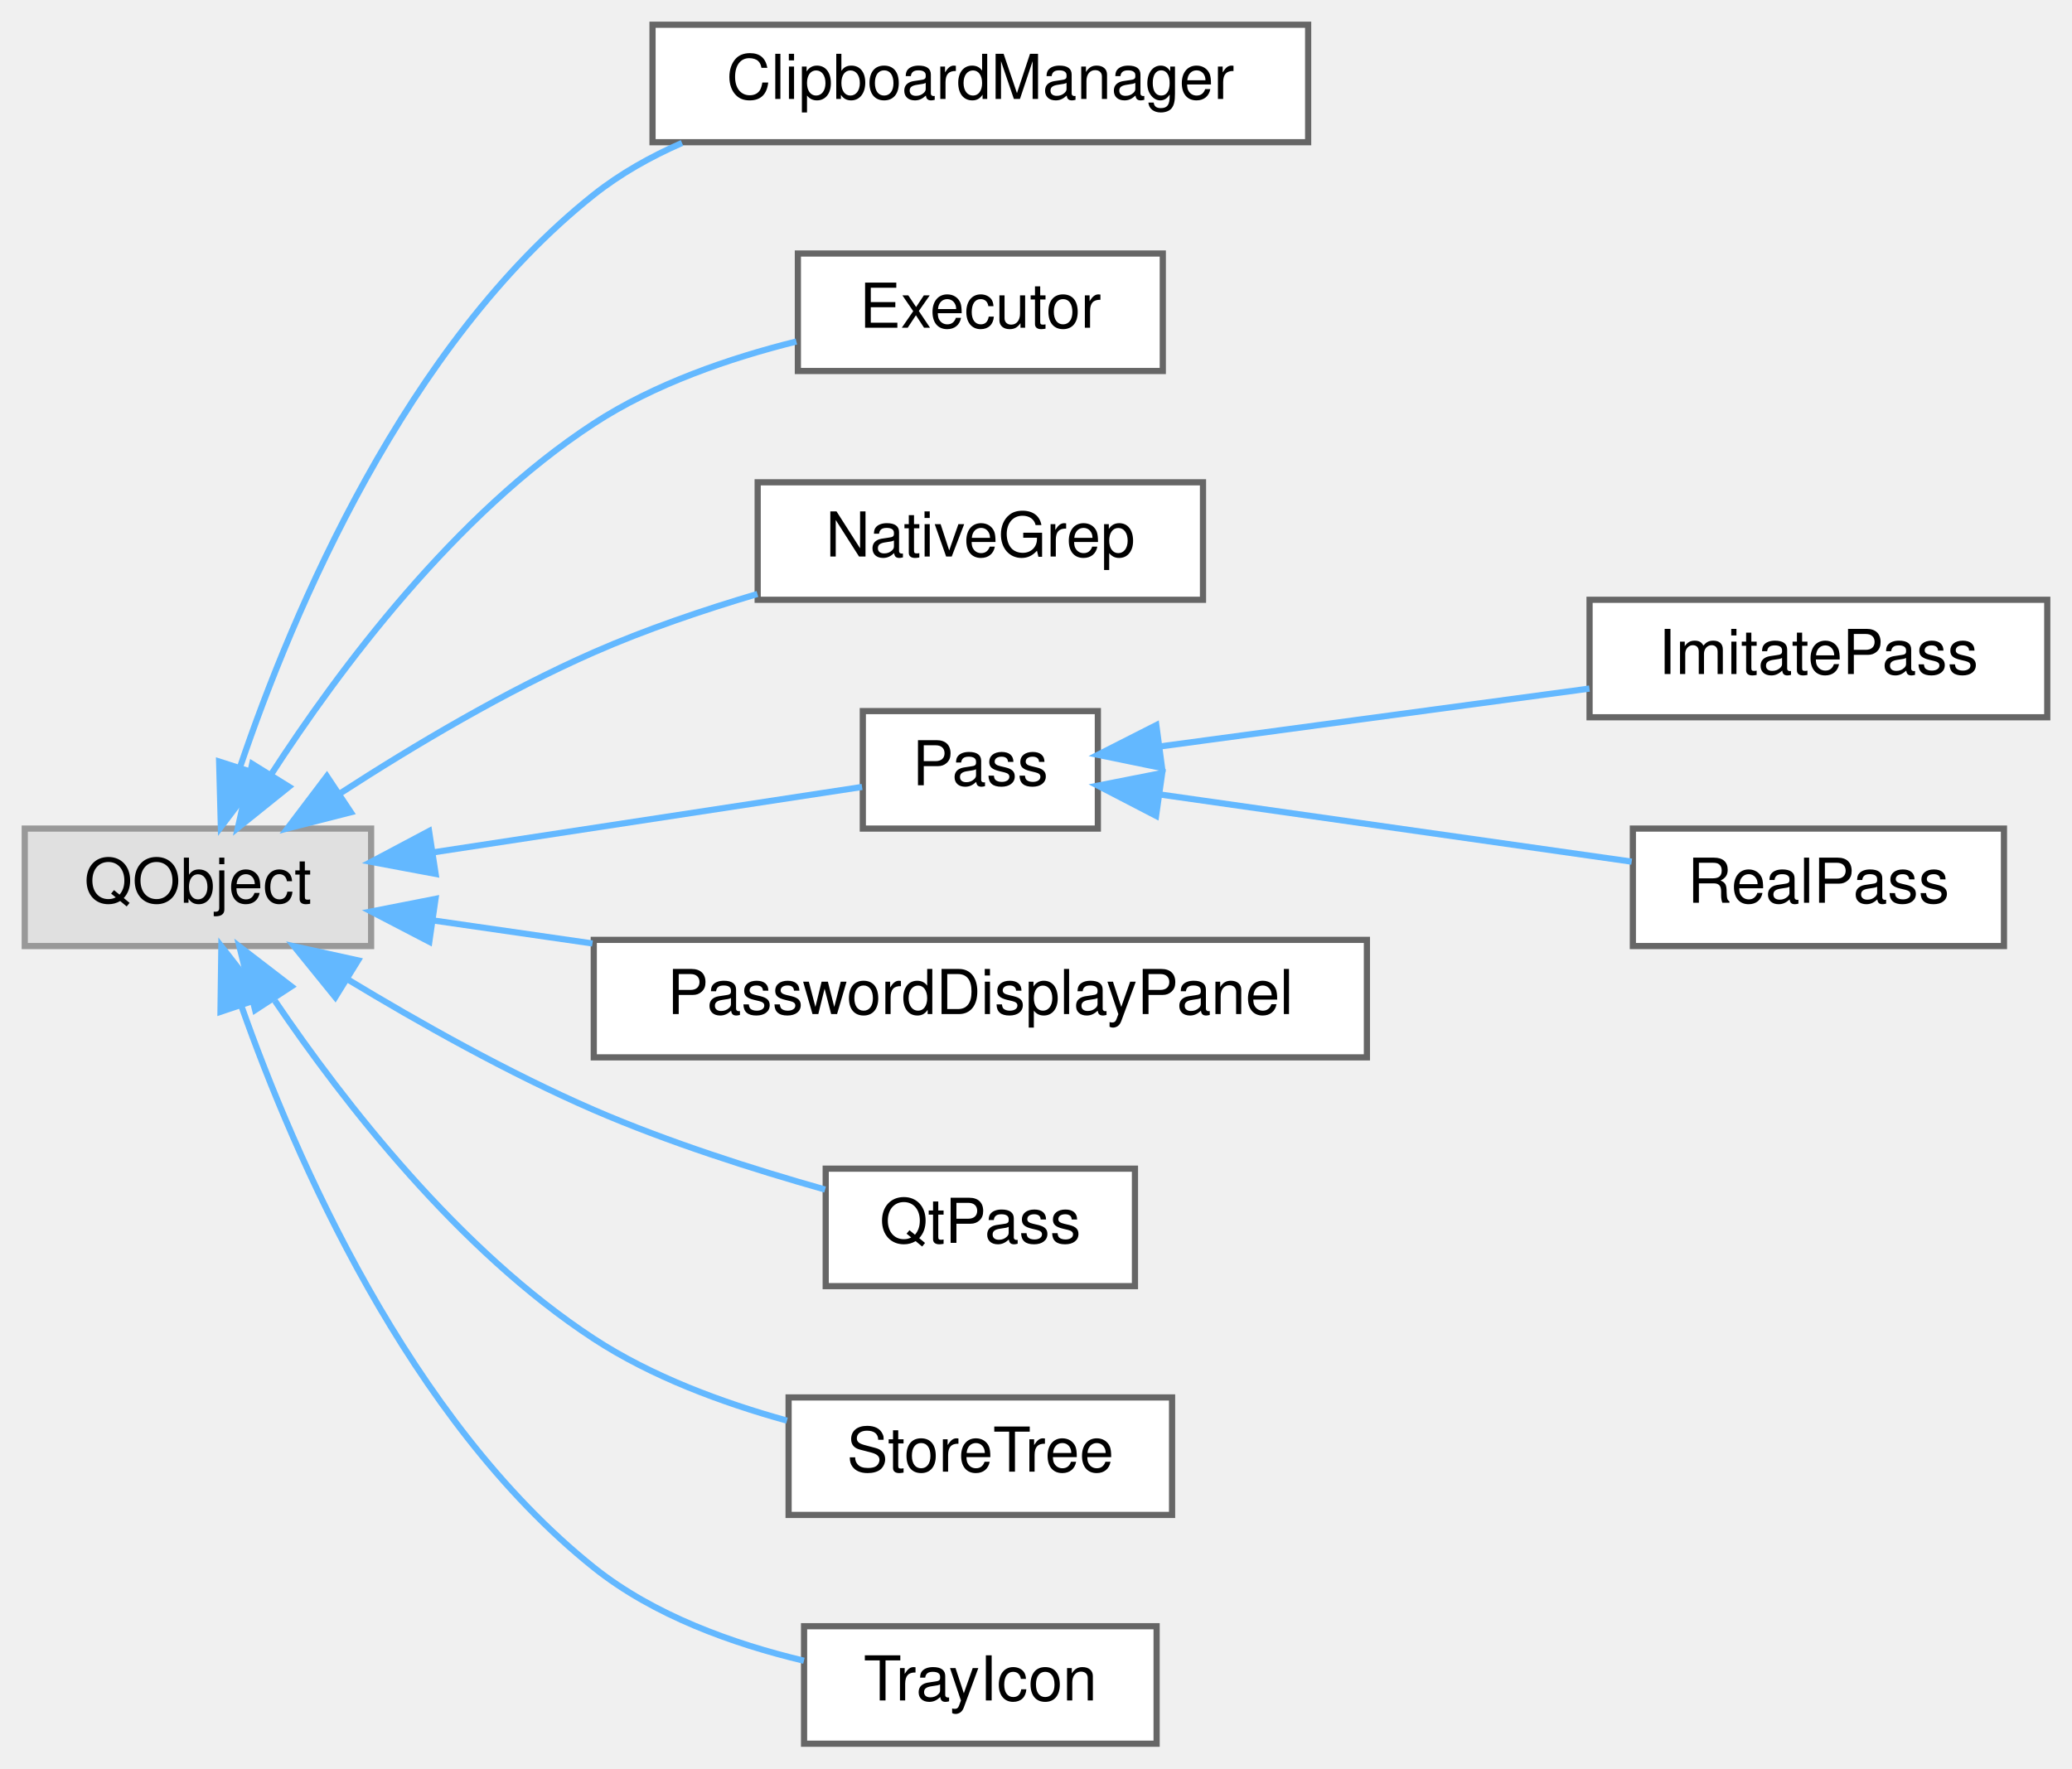
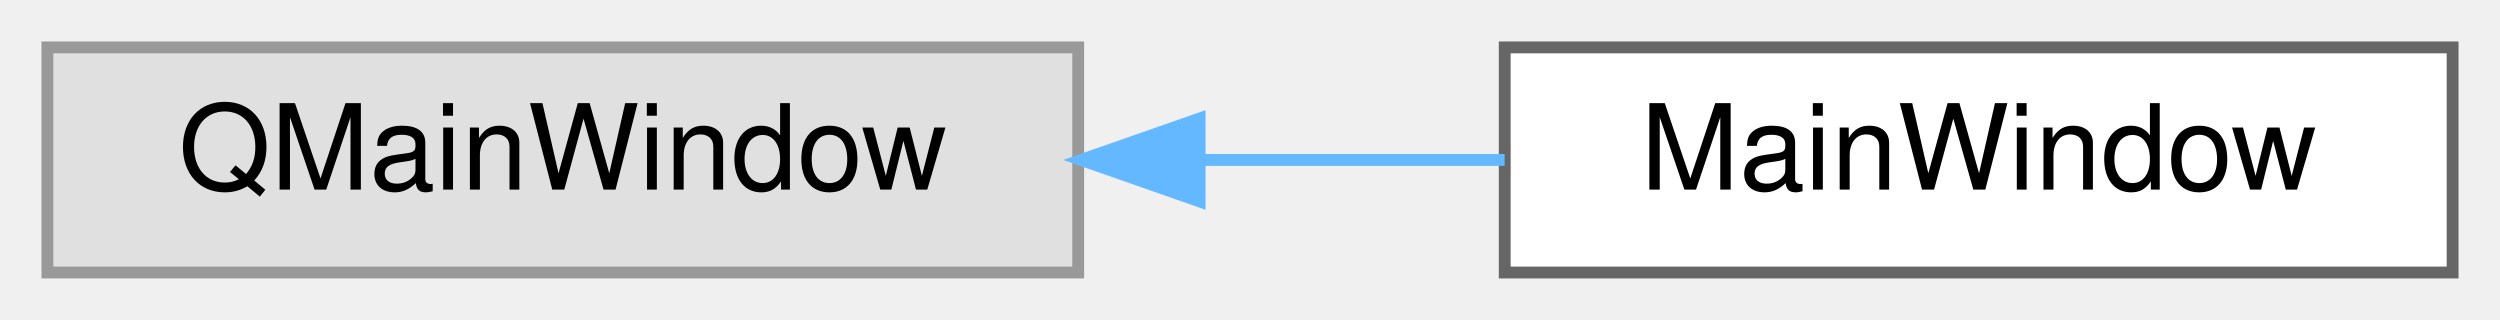
- <svg xmlns="http://www.w3.org/2000/svg" xmlns:xlink="http://www.w3.org/1999/xlink" width="335pt" height="286pt" viewBox="0.00 0.00 335.00 286.00">
-   <g id="graph0" class="graph" transform="scale(1 1) rotate(0) translate(4 282)">
+ <svg xmlns="http://www.w3.org/2000/svg" xmlns:xlink="http://www.w3.org/1999/xlink" width="211pt" height="27pt" viewBox="0.00 0.00 211.00 27.00">
+   <g id="graph0" class="graph" transform="scale(1 1) rotate(0) translate(4 23)">
    <g id="Node000000" class="node">
      <g id="a_Node000000">
        <a xlink:title=" ">
-           <polygon fill="#e0e0e0" stroke="#999999" points="56,-148 0,-148 0,-129 56,-129 56,-148" />
-           <text text-anchor="middle" x="28" y="-136" font-family="Helvetica,sans-Serif" font-size="10.00">QObject</text>
+           <polygon fill="#e0e0e0" stroke="#999999" points="87,-19 0,-19 0,0 87,0 87,-19" />
+           <text text-anchor="middle" x="43.5" y="-7" font-family="Helvetica,sans-Serif" font-size="10.00">QMainWindow</text>
        </a>
      </g>
    </g>
    <g id="Node000001" class="node">
      <g id="a_Node000001">
-         <a xlink:href="class_clipboard_manager.html" target="_top" xlink:title="Puts secrets on the system clipboard and takes them off again.">
-           <polygon fill="white" stroke="#666666" points="207.5,-278 101.5,-278 101.5,-259 207.5,-259 207.5,-278" />
-           <text text-anchor="middle" x="154.5" y="-266" font-family="Helvetica,sans-Serif" font-size="10.00">ClipboardManager</text>
+         <a xlink:href="class_main_window.html" target="_top" xlink:title="Main application window orchestrating UI, user interactions, and external process handlers.">
+           <polygon fill="white" stroke="#666666" points="203,-19 123,-19 123,0 203,0 203,-19" />
+           <text text-anchor="middle" x="163" y="-7" font-family="Helvetica,sans-Serif" font-size="10.00">MainWindow</text>
        </a>
      </g>
    </g>
-     <g id="edge12_Node000000_Node000001" class="edge">
-       <g id="a_edge12_Node000000_Node000001">
+     <g id="edge11_Node000000_Node000001" class="edge">
+       <g id="a_edge11_Node000000_Node000001">
        <a xlink:title=" ">
-           <path fill="none" stroke="#63b8ff" d="M34.86,-158.08C43.38,-183.18 61.57,-226.32 92,-250.5 96.27,-253.89 101.15,-256.64 106.27,-258.88" />
-           <polygon fill="#63b8ff" stroke="#63b8ff" points="38.1,-156.7 31.71,-148.25 31.43,-158.84 38.1,-156.7" />
-         </a>
-       </g>
-     </g>
-     <g id="Node000002" class="node">
-       <g id="a_Node000002">
-         <a xlink:href="class_executor.html" target="_top" xlink:title="Runs non-interactive external commands in FIFO order using a single QProcess.">
-           <polygon fill="white" stroke="#666666" points="184,-241 125,-241 125,-222 184,-222 184,-241" />
-           <text text-anchor="middle" x="154.5" y="-229" font-family="Helvetica,sans-Serif" font-size="10.00">Executor</text>
-         </a>
-       </g>
-     </g>
-     <g id="edge13_Node000000_Node000002" class="edge">
-       <g id="a_edge13_Node000000_Node000002">
-         <a xlink:title=" ">
-           <path fill="none" stroke="#63b8ff" d="M39.78,-156.67C50.83,-173.75 69.53,-198.83 92,-213.5 101.78,-219.89 113.88,-224.06 124.76,-226.77" />
-           <polygon fill="#63b8ff" stroke="#63b8ff" points="42.72,-154.76 34.46,-148.12 36.77,-158.46 42.72,-154.76" />
-         </a>
-       </g>
-     </g>
-     <g id="Node000003" class="node">
-       <g id="a_Node000003">
-         <a xlink:href="class_native_grep.html" target="_top" xlink:title="Full-text search over a password store without pass grep: every .gpg file is decrypted with gpg on a ...">
-           <polygon fill="white" stroke="#666666" points="190.5,-204 118.5,-204 118.5,-185 190.5,-185 190.5,-204" />
-           <text text-anchor="middle" x="154.5" y="-192" font-family="Helvetica,sans-Serif" font-size="10.00">NativeGrep</text>
-         </a>
-       </g>
-     </g>
-     <g id="edge14_Node000000_Node000003" class="edge">
-       <g id="a_edge14_Node000000_Node000003">
-         <a xlink:title=" ">
-           <path fill="none" stroke="#63b8ff" d="M51.13,-153.78C62.87,-161.38 77.79,-170.26 92,-176.5 100.35,-180.17 109.66,-183.33 118.46,-185.94" />
-           <polygon fill="#63b8ff" stroke="#63b8ff" points="52.72,-150.64 42.46,-148.02 48.85,-156.47 52.72,-150.64" />
-         </a>
-       </g>
-     </g>
-     <g id="Node000004" class="node">
-       <g id="a_Node000004">
-         <a xlink:href="class_pass.html" target="_top" xlink:title="Abstract base class for password store operations.">
-           <polygon fill="white" stroke="#666666" points="173.5,-167 135.5,-167 135.5,-148 173.5,-148 173.5,-167" />
-           <text text-anchor="middle" x="154.5" y="-155" font-family="Helvetica,sans-Serif" font-size="10.00">Pass</text>
-         </a>
-       </g>
-     </g>
-     <g id="edge15_Node000000_Node000004" class="edge">
-       <g id="a_edge15_Node000000_Node000004">
-         <a xlink:title=" ">
-           <path fill="none" stroke="#63b8ff" d="M66.09,-144.16C88.96,-147.65 117.29,-151.97 135.38,-154.73" />
-           <polygon fill="#63b8ff" stroke="#63b8ff" points="66.43,-140.67 56.01,-142.62 65.37,-147.59 66.43,-140.67" />
-         </a>
-       </g>
-     </g>
-     <g id="Node000007" class="node">
-       <g id="a_Node000007">
-         <a xlink:href="class_password_display_panel.html" target="_top" xlink:title="Renders decrypted password-file fields into MainWindow's grid.">
-           <polygon fill="white" stroke="#666666" points="217,-130 92,-130 92,-111 217,-111 217,-130" />
-           <text text-anchor="middle" x="154.5" y="-118" font-family="Helvetica,sans-Serif" font-size="10.00">PasswordDisplayPanel</text>
-         </a>
-       </g>
-     </g>
-     <g id="edge18_Node000000_Node000007" class="edge">
-       <g id="a_edge18_Node000000_Node000007">
-         <a xlink:title=" ">
-           <path fill="none" stroke="#63b8ff" d="M65.92,-133.16C74.08,-131.98 82.95,-130.7 91.79,-129.42" />
-           <polygon fill="#63b8ff" stroke="#63b8ff" points="65.41,-129.7 56.01,-134.59 66.41,-136.63 65.41,-129.7" />
-         </a>
-       </g>
-     </g>
-     <g id="Node000008" class="node">
-       <g id="a_Node000008">
-         <a xlink:href="class_qt_pass.html" target="_top" xlink:title="Application-level glue between the pass backends and whatever shows their results: turns the backends...">
-           <polygon fill="white" stroke="#666666" points="179.5,-93 129.5,-93 129.5,-74 179.5,-74 179.5,-93" />
-           <text text-anchor="middle" x="154.5" y="-81" font-family="Helvetica,sans-Serif" font-size="10.00">QtPass</text>
-         </a>
-       </g>
-     </g>
-     <g id="edge19_Node000000_Node000008" class="edge">
-       <g id="a_edge19_Node000000_Node000008">
-         <a xlink:title=" ">
-           <path fill="none" stroke="#63b8ff" d="M52.19,-123.62C63.83,-116.58 78.32,-108.43 92,-102.5 103.99,-97.3 117.87,-92.88 129.4,-89.62" />
-           <polygon fill="#63b8ff" stroke="#63b8ff" points="50.21,-120.73 43.54,-128.96 53.89,-126.68 50.21,-120.73" />
-         </a>
-       </g>
-     </g>
-     <g id="Node000009" class="node">
-       <g id="a_Node000009">
-         <a xlink:href="class_store_tree.html" target="_top" xlink:title="The password store as shown in the tree: the QFileSystemModel, the StoreModel proxy on top of it and ...">
-           <polygon fill="white" stroke="#666666" points="185.5,-56 123.5,-56 123.5,-37 185.5,-37 185.5,-56" />
-           <text text-anchor="middle" x="154.5" y="-44" font-family="Helvetica,sans-Serif" font-size="10.00">StoreTree</text>
-         </a>
-       </g>
-     </g>
-     <g id="edge20_Node000000_Node000009" class="edge">
-       <g id="a_edge20_Node000000_Node000009">
-         <a xlink:title=" ">
-           <path fill="none" stroke="#63b8ff" d="M40.44,-120.16C51.65,-103.62 70.22,-79.75 92,-65.5 101.35,-59.38 112.78,-55.15 123.24,-52.25" />
-           <polygon fill="#63b8ff" stroke="#63b8ff" points="37.25,-118.65 34.71,-128.93 43.11,-122.47 37.25,-118.65" />
-         </a>
-       </g>
-     </g>
-     <g id="Node000010" class="node">
-       <g id="a_Node000010">
-         <a xlink:href="class_tray_icon.html" target="_top" xlink:title="Handles the system tray icon and menu.">
-           <polygon fill="white" stroke="#666666" points="183,-19 126,-19 126,0 183,0 183,-19" />
-           <text text-anchor="middle" x="154.5" y="-7" font-family="Helvetica,sans-Serif" font-size="10.00">TrayIcon</text>
-         </a>
-       </g>
-     </g>
-     <g id="edge21_Node000000_Node000010" class="edge">
-       <g id="a_edge21_Node000000_Node000010">
-         <a xlink:title=" ">
-           <path fill="none" stroke="#63b8ff" d="M35.02,-119.33C43.7,-94.76 62.07,-52.46 92,-28.5 101.68,-20.75 114.53,-16.15 125.98,-13.42" />
-           <polygon fill="#63b8ff" stroke="#63b8ff" points="31.65,-118.37 31.79,-128.96 38.29,-120.59 31.65,-118.37" />
-         </a>
-       </g>
-     </g>
-     <g id="Node000005" class="node">
-       <g id="a_Node000005">
-         <a xlink:href="class_imitate_pass.html" target="_top" xlink:title="Implementation that imitates 'pass' when the real tool is unavailable.">
-           <polygon fill="white" stroke="#666666" points="327,-185 253,-185 253,-166 327,-166 327,-185" />
-           <text text-anchor="middle" x="290" y="-173" font-family="Helvetica,sans-Serif" font-size="10.00">ImitatePass</text>
-         </a>
-       </g>
-     </g>
-     <g id="edge16_Node000004_Node000005" class="edge">
-       <g id="a_edge16_Node000004_Node000005">
-         <a xlink:title=" ">
-           <path fill="none" stroke="#63b8ff" d="M183.62,-161.29C203.81,-164.01 231.19,-167.71 252.98,-170.64" />
-           <polygon fill="#63b8ff" stroke="#63b8ff" points="183.88,-157.8 173.5,-159.93 182.95,-164.73 183.88,-157.8" />
-         </a>
-       </g>
-     </g>
-     <g id="Node000006" class="node">
-       <g id="a_Node000006">
-         <a xlink:href="class_real_pass.html" target="_top" xlink:title="Implementation of Pass that wraps the 'pass' command-line tool.">
-           <polygon fill="white" stroke="#666666" points="320,-148 260,-148 260,-129 320,-129 320,-148" />
-           <text text-anchor="middle" x="290" y="-136" font-family="Helvetica,sans-Serif" font-size="10.00">RealPass</text>
-         </a>
-       </g>
-     </g>
-     <g id="edge17_Node000004_Node000006" class="edge">
-       <g id="a_edge17_Node000004_Node000006">
-         <a xlink:title=" ">
-           <path fill="none" stroke="#63b8ff" d="M183.7,-153.49C206.06,-150.3 237.2,-145.87 259.81,-142.65" />
-           <polygon fill="#63b8ff" stroke="#63b8ff" points="182.91,-150.06 173.5,-154.94 183.9,-156.99 182.91,-150.06" />
+           <path fill="none" stroke="#63b8ff" d="M97.28,-9.5C105.93,-9.5 114.75,-9.5 122.99,-9.5" />
+           <polygon fill="#63b8ff" stroke="#63b8ff" points="97.25,-6 87.25,-9.5 97.25,-13 97.25,-6" />
        </a>
      </g>
    </g>
  </g>
</svg>
